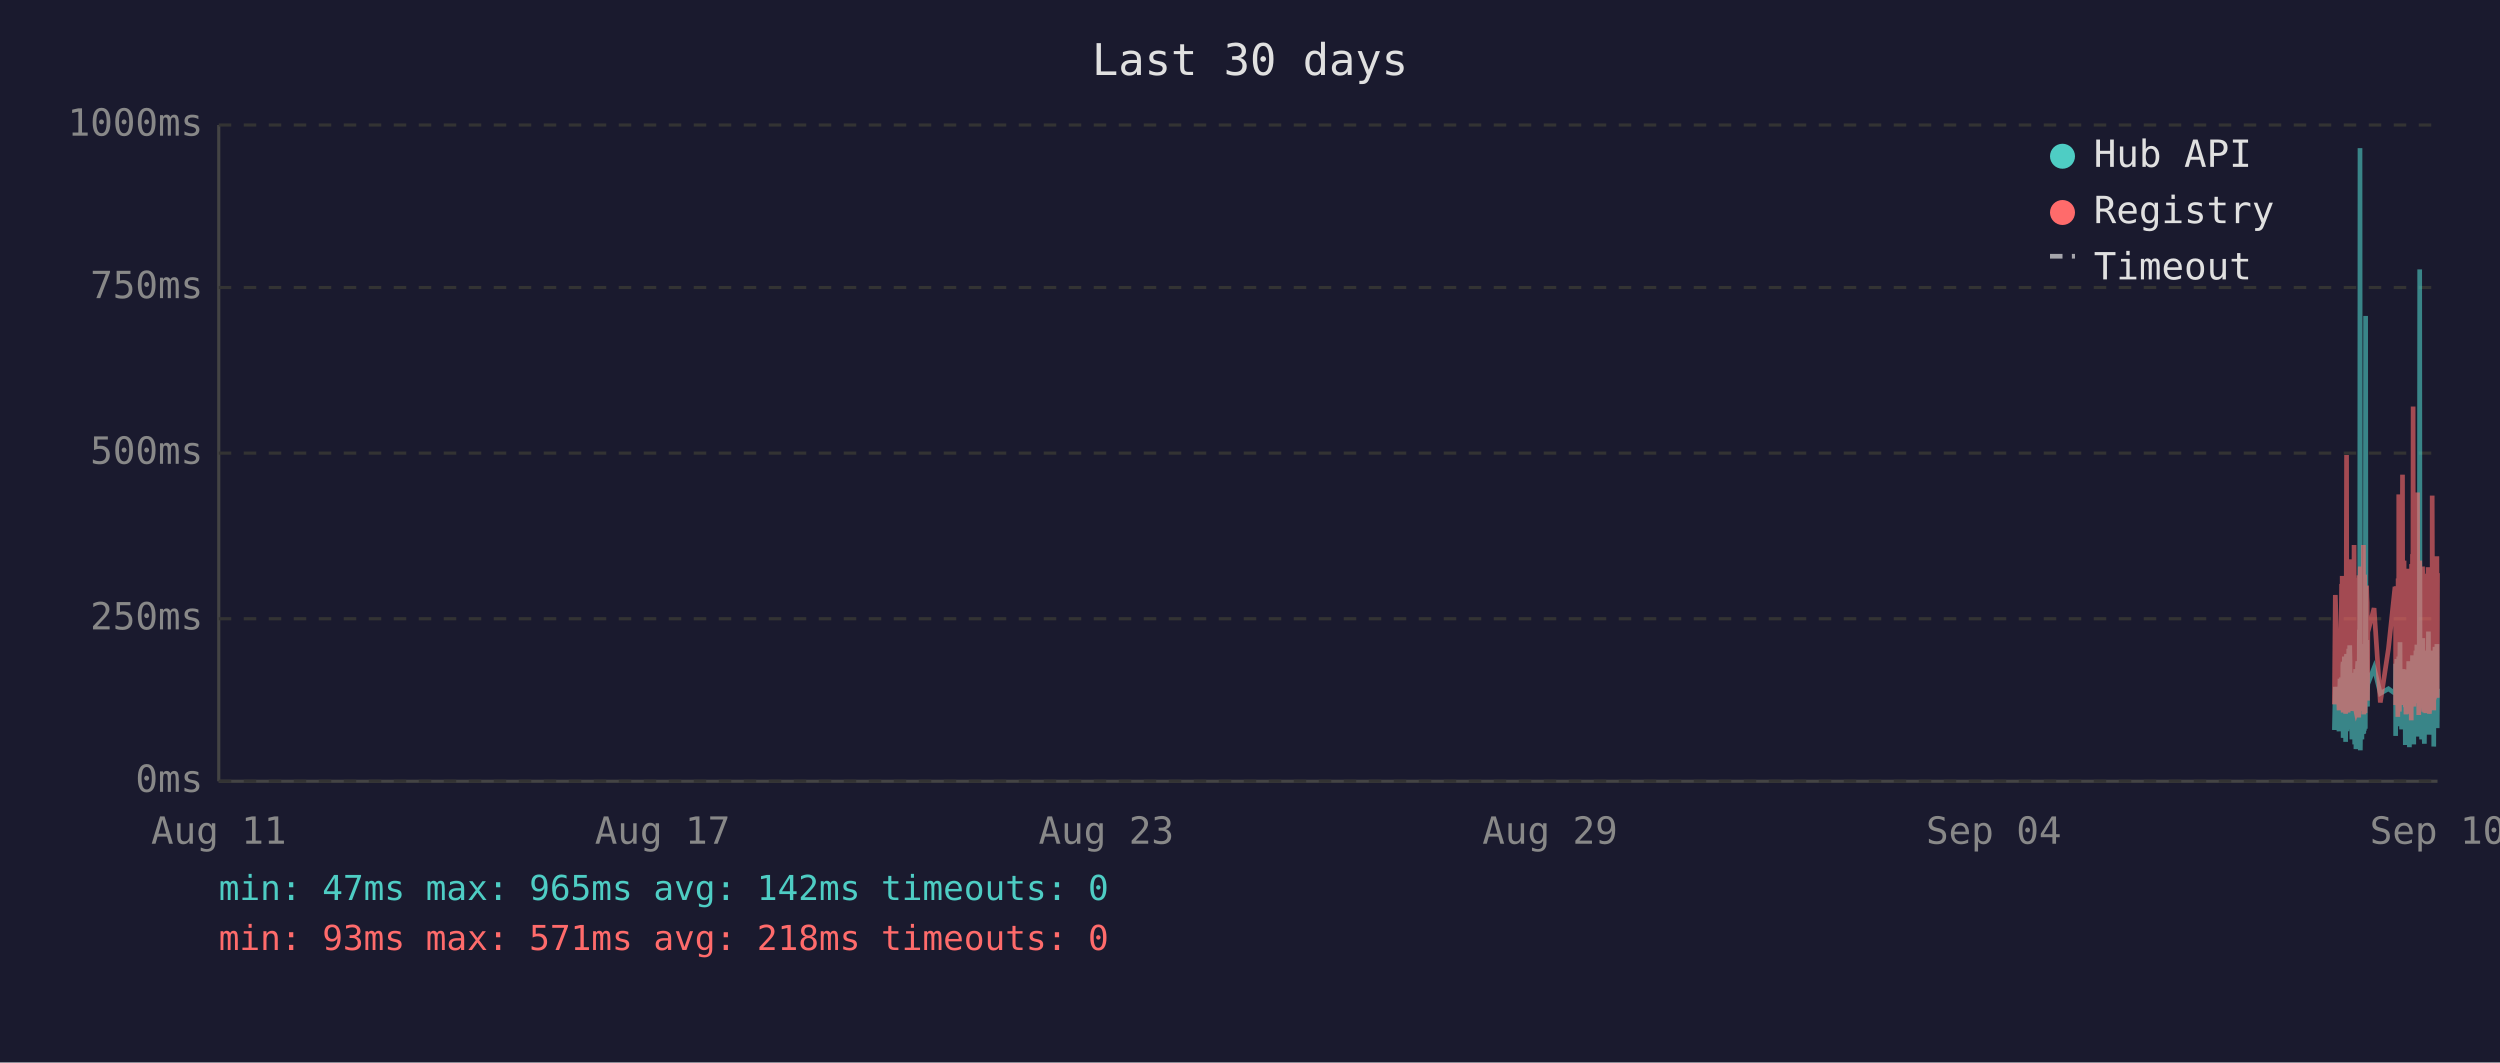
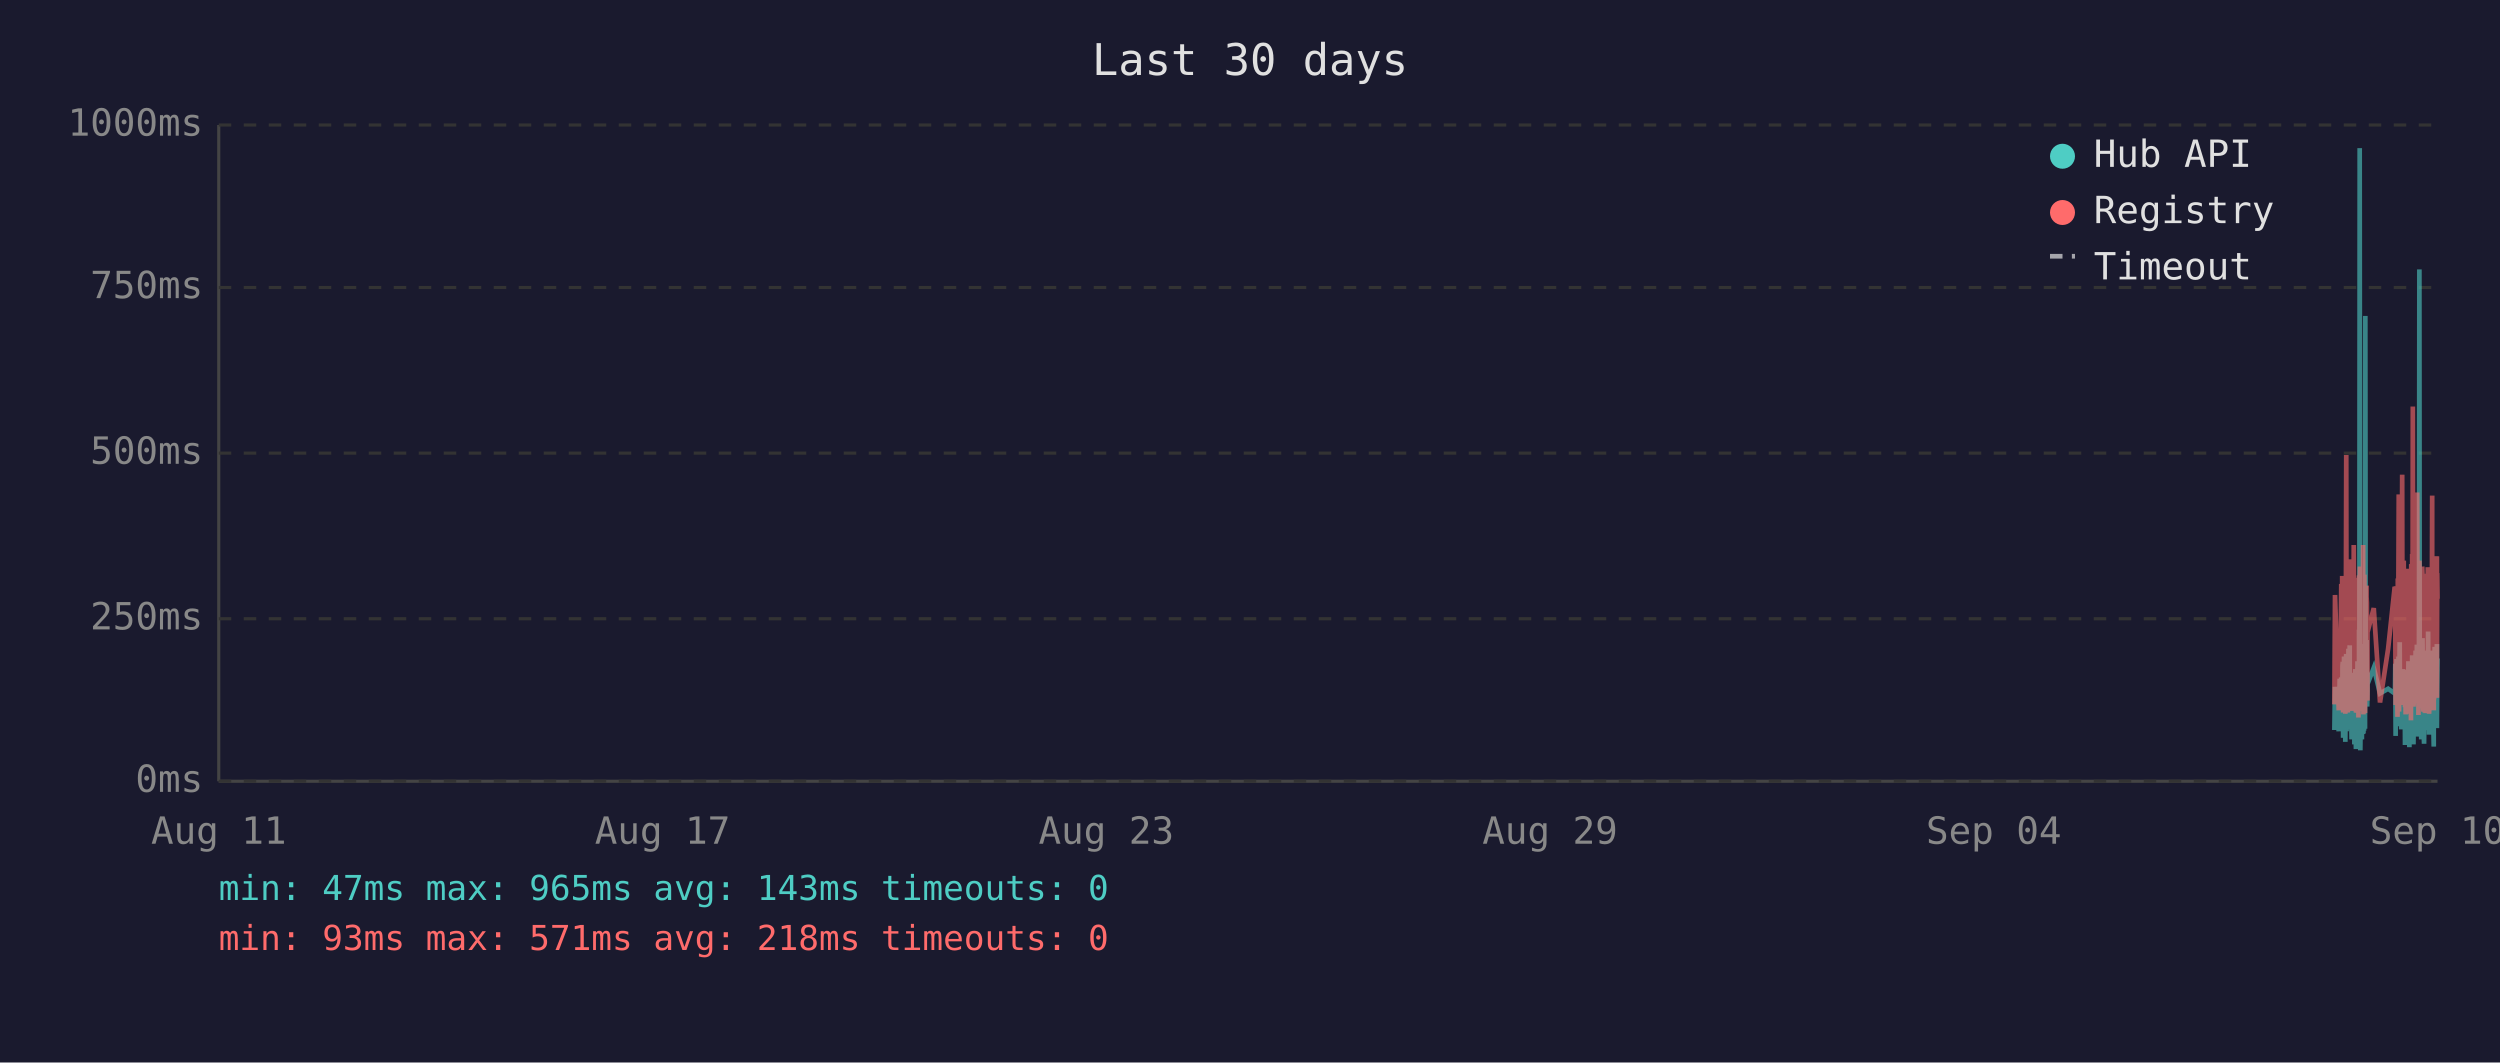
<svg xmlns="http://www.w3.org/2000/svg" viewBox="0 0 800 340" font-family="monospace" font-size="12">
  <rect width="800" height="340" fill="#1a1a2e" />
  <text x="400" y="24" fill="#e0e0e0" font-size="14" text-anchor="middle">Last 30 days</text>
  <line x1="70" y1="40" x2="70" y2="250" stroke="#444" stroke-width="1" />
  <line x1="70" y1="250" x2="780" y2="250" stroke="#444" stroke-width="1" />
  <line x1="70" y1="250" x2="780" y2="250" stroke="#333" stroke-width="1" stroke-dasharray="4" />
  <text x="65" y="250" fill="#888" text-anchor="end" dominant-baseline="middle">0ms</text>
  <line x1="70" y1="198" x2="780" y2="198" stroke="#333" stroke-width="1" stroke-dasharray="4" />
  <text x="65" y="198" fill="#888" text-anchor="end" dominant-baseline="middle">250ms</text>
  <line x1="70" y1="145" x2="780" y2="145" stroke="#333" stroke-width="1" stroke-dasharray="4" />
  <text x="65" y="145" fill="#888" text-anchor="end" dominant-baseline="middle">500ms</text>
  <line x1="70" y1="92" x2="780" y2="92" stroke="#333" stroke-width="1" stroke-dasharray="4" />
  <text x="65" y="92" fill="#888" text-anchor="end" dominant-baseline="middle">750ms</text>
  <line x1="70" y1="40" x2="780" y2="40" stroke="#333" stroke-width="1" stroke-dasharray="4" />
  <text x="65" y="40" fill="#888" text-anchor="end" dominant-baseline="middle">1000ms</text>
  <text x="70" y="270" fill="#888" text-anchor="middle">Aug 11</text>
  <text x="212" y="270" fill="#888" text-anchor="middle">Aug 17</text>
  <text x="354" y="270" fill="#888" text-anchor="middle">Aug 23</text>
  <text x="496" y="270" fill="#888" text-anchor="middle">Aug 29</text>
  <text x="638" y="270" fill="#888" text-anchor="middle">Sep 04</text>
  <text x="780" y="270" fill="#888" text-anchor="middle">Sep 10</text>
-   <polyline points="747.0,233.6 747.3,219.8 748.5,234.0 748.8,217.2 748.9,223.3 749.3,216.8 749.4,222.3 749.5,224.2 749.5,225.0 749.6,233.6 749.7,213.0 749.8,211.8 749.8,236.1 749.9,235.1 750.0,223.8 750.0,221.2 750.1,222.3 750.2,210.1 750.3,223.3 750.4,234.7 750.5,220.6 750.5,218.9 750.6,237.4 750.7,223.1 750.8,210.9 750.9,209.3 751.0,234.0 751.0,217.0 751.1,214.3 751.2,230.9 751.3,233.4 751.4,220.6 751.4,221.2 751.4,220.6 751.5,215.8 751.6,207.6 751.7,216.6 751.8,213.9 751.9,218.9 751.9,206.5 752.0,211.4 752.1,228.4 752.2,226.1 752.3,220.2 752.4,221.2 752.4,221.9 752.5,228.8 752.6,236.6 752.7,221.9 752.8,215.3 752.9,231.1 752.9,221.9 753.0,221.2 753.1,218.7 753.2,234.7 753.3,221.2 753.4,218.1 753.4,223.1 753.5,238.2 753.6,220.8 753.7,224.8 753.8,214.1 753.9,232.6 753.9,239.7 754.0,237.6 754.1,232.6 754.2,219.1 754.3,219.8 754.4,217.2 754.4,213.2 754.5,211.6 754.6,220.2 754.7,216.6 754.8,222.5 754.8,234.7 754.9,229.4 754.9,225.6 755.0,201.5 755.1,223.8 755.2,47.4 755.3,196.0 755.3,240.1 755.4,231.1 755.5,221.0 755.6,225.0 755.7,217.9 755.8,212.8 755.8,236.6 755.9,222.7 756.0,222.9 756.1,221.0 756.2,234.9 756.3,209.0 756.4,234.7 756.4,213.5 756.5,206.1 756.6,233.8 756.7,220.2 756.8,230.7 756.8,223.8 756.9,233.2 757.0,101.1 757.1,207.2 757.2,217.9 757.3,218.9 757.3,224.4 757.4,204.8 757.5,216.6 757.6,226.1 757.6,221.2 757.7,218.9 759.7,213.7 761.7,221.9 764.3,220.4 766.4,221.9 766.5,221.0 766.6,212.4 766.6,235.5 766.7,214.1 766.8,215.3 766.9,214.3 767.0,210.9 767.1,219.5 767.1,221.0 767.2,222.9 767.3,232.4 767.4,217.4 767.5,231.1 767.6,210.1 767.6,216.0 767.7,232.2 767.8,226.1 767.9,216.2 768.0,205.5 768.1,230.3 768.1,217.4 768.2,224.4 768.3,232.2 768.4,215.8 768.5,233.4 768.6,214.5 768.7,219.3 768.8,221.9 768.9,227.3 769.0,214.1 769.0,222.9 769.1,215.6 769.2,218.3 769.3,220.0 769.4,215.1 769.5,230.1 769.5,214.3 769.6,215.8 769.7,238.4 769.8,223.8 769.9,238.0 770.0,222.1 770.0,222.1 770.1,230.5 770.2,220.2 770.3,216.8 770.4,225.6 770.5,236.1 770.5,221.9 770.6,216.8 770.7,220.6 770.8,211.6 770.9,216.6 771.0,233.8 771.0,239.1 771.1,234.9 771.2,227.3 771.3,229.4 771.4,211.6 771.5,215.1 771.5,215.8 771.6,236.1 771.6,235.3 771.7,221.7 771.8,216.8 771.9,233.8 772.0,209.7 772.0,223.8 772.1,222.7 772.2,216.6 772.3,229.4 772.4,238.2 772.4,229.6 772.5,220.4 772.6,214.5 772.7,220.4 772.8,229.8 772.9,221.2 772.9,219.3 773.0,217.4 773.1,208.2 773.2,218.5 773.3,208.2 773.4,218.9 773.4,206.3 773.5,235.7 773.6,212.2 773.7,213.9 773.8,219.8 773.9,218.7 773.9,233.0 774.0,219.3 774.1,226.1 774.2,197.1 774.3,86.2 774.4,216.0 774.4,233.8 774.5,208.2 774.6,213.0 774.7,210.3 774.8,223.3 774.9,236.6 774.9,217.9 775.0,205.9 775.1,216.4 775.2,216.4 775.3,204.2 775.4,216.4 775.4,219.8 775.5,213.7 775.5,231.7 775.6,223.1 775.7,234.9 775.8,238.0 775.9,228.2 775.9,231.5 776.0,222.1 776.1,222.1 776.2,233.6 776.3,219.5 776.3,208.2 776.4,225.8 776.5,212.8 776.6,221.0 776.7,233.2 776.8,224.4 776.8,231.5 776.9,216.0 777.0,218.9 777.1,202.1 777.2,224.6 777.3,217.7 777.3,235.1 777.4,222.9 777.5,226.1 777.6,221.4 777.7,219.8 777.8,211.4 777.8,212.2 777.9,220.8 778.0,208.2 778.1,221.4 778.2,222.5 778.3,214.9 778.3,220.2 778.4,209.0 778.5,219.5 778.6,220.2 778.7,215.3 778.8,218.7 778.8,233.4 778.8,238.9 778.9,210.9 779.0,223.5 779.1,213.2 779.2,207.0 779.3,219.5 779.3,216.4 779.4,223.3 779.5,224.2 779.6,215.3 779.7,210.9 779.8,221.0 779.8,206.1 779.9,233.0 780.0,220.4" fill="none" stroke="#4ecdc4" stroke-width="1.5" opacity="0.6" />
-   <polyline points="747.0,225.4 747.3,190.4 748.5,227.3 748.8,201.7 748.9,226.5 749.3,187.6 749.4,187.6 749.5,215.8 749.5,184.3 749.6,224.6 749.7,206.3 749.8,192.5 749.8,228.0 749.9,225.8 750.0,209.0 750.0,204.0 750.1,209.0 750.2,196.2 750.3,224.4 750.4,225.8 750.5,206.1 750.5,204.2 750.6,228.4 750.7,222.3 750.8,186.0 750.9,145.6 751.0,226.3 751.0,215.1 751.1,226.3 751.2,224.2 751.3,226.5 751.4,228.0 751.4,228.0 751.4,206.5 751.5,198.1 751.6,181.3 751.7,193.1 751.8,199.4 751.9,181.1 751.9,201.1 752.0,196.7 752.1,223.5 752.2,214.9 752.3,179.0 752.4,185.3 752.4,227.5 752.5,225.8 752.6,226.7 752.7,185.7 752.8,209.5 752.9,224.4 752.9,184.9 753.0,184.5 753.1,206.3 753.2,225.0 753.3,174.4 753.4,200.7 753.4,185.3 753.5,226.5 753.6,186.4 753.7,222.7 753.8,190.8 753.9,216.6 753.9,227.5 754.0,228.0 754.1,227.7 754.2,186.6 754.3,210.5 754.4,200.2 754.4,200.4 754.5,198.1 754.6,206.1 754.7,190.4 754.8,184.9 754.8,229.6 754.9,217.7 754.9,184.1 755.0,188.3 755.1,216.6 755.2,187.8 755.3,181.3 755.3,227.5 755.4,225.6 755.5,207.4 755.6,226.5 755.7,201.3 755.8,193.9 755.8,226.9 755.9,184.1 756.0,209.0 756.1,185.5 756.2,225.8 756.3,174.4 756.4,228.6 756.4,192.7 756.5,197.5 756.6,224.0 756.7,183.9 756.8,225.0 756.8,228.2 756.9,216.0 757.0,209.9 757.1,192.2 757.2,193.3 757.3,221.7 757.3,187.4 757.4,191.0 757.5,192.9 757.6,217.2 757.6,224.2 757.7,202.3 759.7,194.6 761.7,224.8 764.3,207.6 766.4,187.8 766.5,188.7 766.6,201.7 766.6,225.6 766.7,191.0 766.8,187.6 766.9,190.8 767.0,190.6 767.1,208.8 767.1,210.5 767.2,216.0 767.3,229.4 767.4,185.1 767.5,218.7 767.6,182.8 767.6,158.2 767.7,221.7 767.8,227.7 767.9,191.8 768.0,178.8 768.1,225.4 768.1,203.0 768.2,219.5 768.3,219.3 768.4,205.3 768.5,225.6 768.6,182.0 768.7,181.3 768.8,151.9 768.9,218.5 769.0,189.1 769.0,208.0 769.1,207.4 769.2,210.1 769.3,179.4 769.4,202.1 769.5,224.2 769.5,194.3 769.6,189.9 769.7,226.3 769.8,196.4 769.9,228.6 770.0,206.5 770.0,217.4 770.1,224.4 770.2,182.0 770.3,191.4 770.4,228.4 770.5,225.4 770.5,225.2 770.6,187.6 770.7,184.7 770.8,196.7 770.9,204.0 771.0,223.8 771.0,224.4 771.1,226.9 771.2,215.6 771.3,216.8 771.4,210.1 771.5,208.2 771.5,205.9 771.6,230.5 771.6,228.4 771.7,180.5 771.8,186.4 771.9,223.8 772.0,177.3 772.0,184.7 772.1,225.8 772.2,130.1 772.3,217.2 772.4,226.1 772.4,224.8 772.5,181.8 772.6,190.8 772.7,201.7 772.8,225.0 772.9,221.0 772.9,183.4 773.0,192.7 773.1,199.2 773.2,184.9 773.3,182.2 773.4,183.9 773.4,178.4 773.5,224.2 773.6,157.6 773.7,197.7 773.8,208.6 773.9,184.5 773.9,214.1 774.0,228.8 774.1,206.5 774.2,194.6 774.3,179.4 774.4,186.6 774.4,221.9 774.5,214.1 774.6,203.6 774.7,197.3 774.8,208.8 774.9,225.2 774.9,190.6 775.0,194.6 775.1,189.5 775.2,181.3 775.3,184.5 775.4,191.4 775.4,188.1 775.5,192.7 775.5,226.1 775.6,227.7 775.7,225.0 775.8,223.5 775.9,215.3 775.9,228.0 776.0,215.1 776.1,184.5 776.2,215.3 776.3,228.2 776.3,197.3 776.4,184.3 776.5,224.4 776.6,183.6 776.7,225.6 776.8,185.3 776.8,224.8 776.9,226.3 777.0,181.5 777.1,190.8 777.2,213.5 777.3,189.7 777.3,225.0 777.4,228.4 777.5,226.3 777.6,217.7 777.7,203.4 777.8,199.6 777.8,194.8 777.9,185.3 778.0,199.4 778.1,188.9 778.2,215.1 778.3,190.6 778.3,158.6 778.4,192.7 778.5,187.8 778.6,207.8 778.7,195.0 778.8,184.1 778.8,216.0 778.8,227.3 778.9,183.6 779.0,223.8 779.1,194.3 779.2,182.8 779.3,185.1 779.3,202.3 779.4,204.4 779.5,220.6 779.6,189.3 779.7,207.8 779.8,181.3 779.8,178.0 779.9,223.3 780.0,183.4" fill="none" stroke="#ff6b6b" stroke-width="1.5" opacity="0.6" />
+   <polyline points="747.0,233.6 747.2,219.8 748.4,234.0 748.7,217.2 748.8,223.3 749.2,216.8 749.3,222.3 749.4,224.2 749.5,225.0 749.5,233.6 749.6,213.0 749.7,211.8 749.8,236.1 749.8,235.1 749.9,223.8 750.0,221.2 750.0,222.3 750.1,210.1 750.2,223.3 750.3,234.7 750.4,220.6 750.5,218.9 750.5,237.4 750.6,223.1 750.7,210.9 750.8,209.3 750.9,234.0 751.0,217.0 751.0,214.3 751.1,230.9 751.2,233.4 751.3,220.6 751.3,221.2 751.4,220.6 751.5,215.8 751.5,207.6 751.6,216.6 751.7,213.9 751.8,218.9 751.9,206.5 751.9,211.4 752.0,228.4 752.1,226.1 752.2,220.2 752.3,221.2 752.4,221.9 752.4,228.8 752.5,236.6 752.6,221.9 752.7,215.3 752.8,231.1 752.9,221.9 752.9,221.2 753.0,218.7 753.1,234.7 753.2,221.2 753.3,218.1 753.4,223.1 753.4,238.2 753.5,220.8 753.6,224.8 753.7,214.1 753.8,232.6 753.9,239.7 753.9,237.6 754.0,232.6 754.1,219.1 754.2,219.8 754.3,217.2 754.4,213.2 754.4,211.6 754.5,220.2 754.6,216.6 754.7,222.5 754.7,234.7 754.8,229.4 754.9,225.6 754.9,201.5 755.0,223.8 755.1,47.4 755.2,196.0 755.3,240.1 755.4,231.1 755.4,221.0 755.5,225.0 755.6,217.9 755.7,212.8 755.8,236.6 755.8,222.7 755.9,222.9 756.0,221.0 756.1,234.9 756.2,209.0 756.3,234.7 756.4,213.5 756.4,206.1 756.5,233.8 756.6,220.2 756.7,230.7 756.8,223.8 756.8,233.2 756.9,101.1 757.0,207.2 757.1,217.9 757.2,218.9 757.3,224.4 757.3,204.8 757.4,216.6 757.5,226.1 757.6,221.2 757.6,218.9 759.6,213.7 761.6,221.9 764.2,220.4 766.3,221.9 766.4,221.0 766.5,212.4 766.6,235.5 766.6,214.1 766.7,215.3 766.8,214.3 766.9,210.9 767.0,219.5 767.1,221.0 767.1,222.9 767.2,232.4 767.3,217.4 767.4,231.1 767.5,210.1 767.6,216.0 767.6,232.2 767.7,226.1 767.8,216.2 767.9,205.5 768.0,230.3 768.1,217.4 768.1,224.4 768.2,232.2 768.3,215.8 768.4,233.4 768.5,214.5 768.6,219.3 768.7,221.9 768.8,227.3 768.9,214.1 769.0,222.9 769.0,215.6 769.1,218.3 769.2,220.0 769.3,215.1 769.4,230.1 769.5,214.3 769.5,215.8 769.6,238.4 769.7,223.8 769.8,238.0 769.9,222.1 770.0,222.1 770.0,230.5 770.1,220.2 770.2,216.8 770.3,225.6 770.4,236.1 770.5,221.9 770.5,216.8 770.6,220.6 770.7,211.6 770.8,216.6 770.9,233.8 771.0,239.1 771.0,234.9 771.1,227.3 771.2,229.4 771.3,211.6 771.4,215.1 771.5,215.8 771.5,236.1 771.5,235.3 771.6,221.7 771.7,216.8 771.8,233.8 771.9,209.7 772.0,223.8 772.0,222.7 772.1,216.6 772.2,229.4 772.3,238.2 772.4,229.6 772.4,220.4 772.5,214.5 772.6,220.4 772.7,229.8 772.8,221.2 772.9,219.3 772.9,217.4 773.0,208.2 773.1,218.5 773.2,208.2 773.3,218.9 773.4,206.3 773.4,235.7 773.5,212.2 773.6,213.9 773.7,219.8 773.8,218.7 773.9,233.0 773.9,219.3 774.0,226.1 774.1,197.1 774.2,86.2 774.3,216.0 774.4,233.8 774.4,208.2 774.5,213.0 774.6,210.3 774.7,223.3 774.8,236.6 774.9,217.9 774.9,205.9 775.0,216.4 775.1,216.4 775.2,204.2 775.3,216.4 775.4,219.8 775.4,213.7 775.4,231.7 775.5,223.1 775.6,234.9 775.7,238.0 775.8,228.2 775.9,231.5 775.9,222.1 776.0,222.1 776.1,233.6 776.2,219.5 776.3,208.2 776.4,225.8 776.4,212.8 776.5,221.0 776.6,233.2 776.7,224.4 776.8,231.5 776.8,216.0 776.9,218.9 777.0,202.1 777.1,224.6 777.2,217.7 777.3,235.1 777.3,222.9 777.4,226.1 777.5,221.4 777.6,219.8 777.7,211.4 777.8,212.2 777.8,220.8 777.9,208.2 778.0,221.4 778.1,222.5 778.2,214.9 778.3,220.2 778.3,209.0 778.4,219.5 778.5,220.2 778.6,215.3 778.7,218.7 778.7,233.4 778.8,238.9 778.8,210.9 778.9,223.5 779.0,213.2 779.1,207.0 779.2,219.5 779.3,216.4 779.3,223.3 779.4,224.2 779.5,215.3 779.6,210.9 779.7,221.0 779.8,206.1 779.8,233.0 779.9,220.4 780.0,210.7" fill="none" stroke="#4ecdc4" stroke-width="1.5" opacity="0.6" />
+   <polyline points="747.0,225.4 747.2,190.4 748.4,227.3 748.7,201.7 748.8,226.5 749.2,187.6 749.3,187.6 749.4,215.8 749.5,184.3 749.5,224.6 749.6,206.3 749.7,192.5 749.8,228.0 749.8,225.8 749.9,209.0 750.0,204.0 750.0,209.0 750.1,196.2 750.2,224.4 750.3,225.8 750.4,206.1 750.5,204.2 750.5,228.4 750.6,222.3 750.7,186.0 750.8,145.6 750.9,226.3 751.0,215.1 751.0,226.3 751.1,224.2 751.2,226.5 751.3,228.0 751.3,228.0 751.4,206.5 751.5,198.1 751.5,181.3 751.6,193.1 751.7,199.4 751.8,181.1 751.9,201.1 751.9,196.7 752.0,223.5 752.1,214.9 752.2,179.0 752.3,185.3 752.4,227.5 752.4,225.8 752.5,226.7 752.6,185.7 752.7,209.5 752.8,224.4 752.9,184.9 752.9,184.5 753.0,206.3 753.1,225.0 753.2,174.4 753.3,200.7 753.4,185.3 753.4,226.5 753.5,186.4 753.6,222.7 753.7,190.8 753.8,216.6 753.9,227.5 753.9,228.0 754.0,227.7 754.1,186.6 754.2,210.5 754.3,200.2 754.4,200.4 754.4,198.1 754.5,206.1 754.6,190.4 754.7,184.9 754.7,229.6 754.8,217.7 754.9,184.1 754.9,188.3 755.0,216.6 755.1,187.8 755.2,181.3 755.3,227.5 755.4,225.6 755.4,207.4 755.5,226.5 755.6,201.3 755.7,193.9 755.8,226.9 755.8,184.1 755.9,209.0 756.0,185.5 756.1,225.8 756.2,174.4 756.3,228.6 756.4,192.7 756.4,197.5 756.5,224.0 756.6,183.9 756.7,225.0 756.8,228.2 756.8,216.0 756.9,209.9 757.0,192.2 757.1,193.3 757.2,221.7 757.3,187.4 757.3,191.0 757.4,192.9 757.5,217.2 757.6,224.2 757.6,202.3 759.6,194.6 761.6,224.8 764.2,207.6 766.3,187.8 766.4,188.7 766.5,201.7 766.6,225.6 766.6,191.0 766.7,187.6 766.8,190.8 766.9,190.6 767.0,208.8 767.1,210.5 767.1,216.0 767.2,229.4 767.3,185.1 767.4,218.7 767.5,182.8 767.6,158.2 767.6,221.7 767.7,227.7 767.8,191.8 767.9,178.8 768.0,225.4 768.1,203.0 768.1,219.5 768.2,219.3 768.3,205.3 768.4,225.6 768.5,182.0 768.6,181.3 768.7,151.9 768.8,218.5 768.9,189.1 769.0,208.0 769.0,207.4 769.1,210.1 769.2,179.4 769.3,202.1 769.4,224.2 769.5,194.3 769.5,189.9 769.6,226.3 769.7,196.4 769.8,228.6 769.9,206.5 770.0,217.4 770.0,224.4 770.1,182.0 770.2,191.4 770.3,228.4 770.4,225.4 770.5,225.2 770.5,187.6 770.6,184.7 770.7,196.7 770.8,204.0 770.9,223.8 771.0,224.4 771.0,226.9 771.1,215.6 771.2,216.8 771.3,210.1 771.4,208.2 771.5,205.9 771.5,230.5 771.5,228.4 771.6,180.5 771.7,186.4 771.8,223.8 771.9,177.3 772.0,184.7 772.0,225.8 772.1,130.1 772.2,217.2 772.3,226.1 772.4,224.8 772.4,181.8 772.5,190.8 772.6,201.7 772.7,225.0 772.8,221.0 772.9,183.4 772.9,192.7 773.0,199.2 773.1,184.9 773.2,182.2 773.3,183.9 773.4,178.4 773.4,224.2 773.5,157.6 773.6,197.7 773.7,208.6 773.8,184.5 773.9,214.1 773.9,228.8 774.0,206.5 774.1,194.6 774.2,179.4 774.3,186.6 774.4,221.9 774.4,214.1 774.5,203.6 774.6,197.3 774.7,208.8 774.8,225.2 774.9,190.6 774.9,194.6 775.0,189.5 775.1,181.3 775.2,184.5 775.3,191.4 775.4,188.1 775.4,192.7 775.4,226.1 775.5,227.7 775.6,225.0 775.7,223.5 775.8,215.3 775.9,228.0 775.9,215.1 776.0,184.5 776.1,215.3 776.2,228.2 776.3,197.3 776.4,184.3 776.4,224.4 776.5,183.6 776.6,225.6 776.7,185.3 776.8,224.8 776.8,226.3 776.9,181.5 777.0,190.8 777.1,213.5 777.2,189.7 777.3,225.0 777.3,228.4 777.4,226.3 777.5,217.7 777.6,203.4 777.7,199.6 777.8,194.8 777.8,185.3 777.9,199.4 778.0,188.9 778.1,215.1 778.2,190.6 778.3,158.6 778.3,192.7 778.4,187.8 778.5,207.8 778.6,195.0 778.7,184.1 778.7,216.0 778.8,227.3 778.8,183.6 778.9,223.8 779.0,194.3 779.1,182.8 779.2,185.1 779.3,202.3 779.3,204.4 779.4,220.6 779.5,189.3 779.6,207.8 779.7,181.3 779.8,178.0 779.8,223.3 779.9,183.4 780.0,191.6" fill="none" stroke="#ff6b6b" stroke-width="1.5" opacity="0.6" />
  <circle cx="660" cy="50" r="4" fill="#4ecdc4" />
  <text x="670" y="50" fill="#e0e0e0" dominant-baseline="middle">Hub API</text>
  <circle cx="660" cy="68" r="4" fill="#ff6b6b" />
  <text x="670" y="68" fill="#e0e0e0" dominant-baseline="middle">Registry</text>
  <line x1="656" y1="82" x2="664" y2="82" stroke="#e0e0e0" stroke-width="1.5" stroke-dasharray="4,3" opacity="0.7" />
  <text x="670" y="86" fill="#e0e0e0" dominant-baseline="middle">Timeout</text>
-   <text x="70" y="288" fill="#4ecdc4" font-size="11">min: 47ms  max: 965ms  avg: 142ms  timeouts: 0</text>
+   <text x="70" y="288" fill="#4ecdc4" font-size="11">min: 47ms  max: 965ms  avg: 143ms  timeouts: 0</text>
  <text x="70" y="304" fill="#ff6b6b" font-size="11">min: 93ms  max: 571ms  avg: 218ms  timeouts: 0</text>
</svg>
